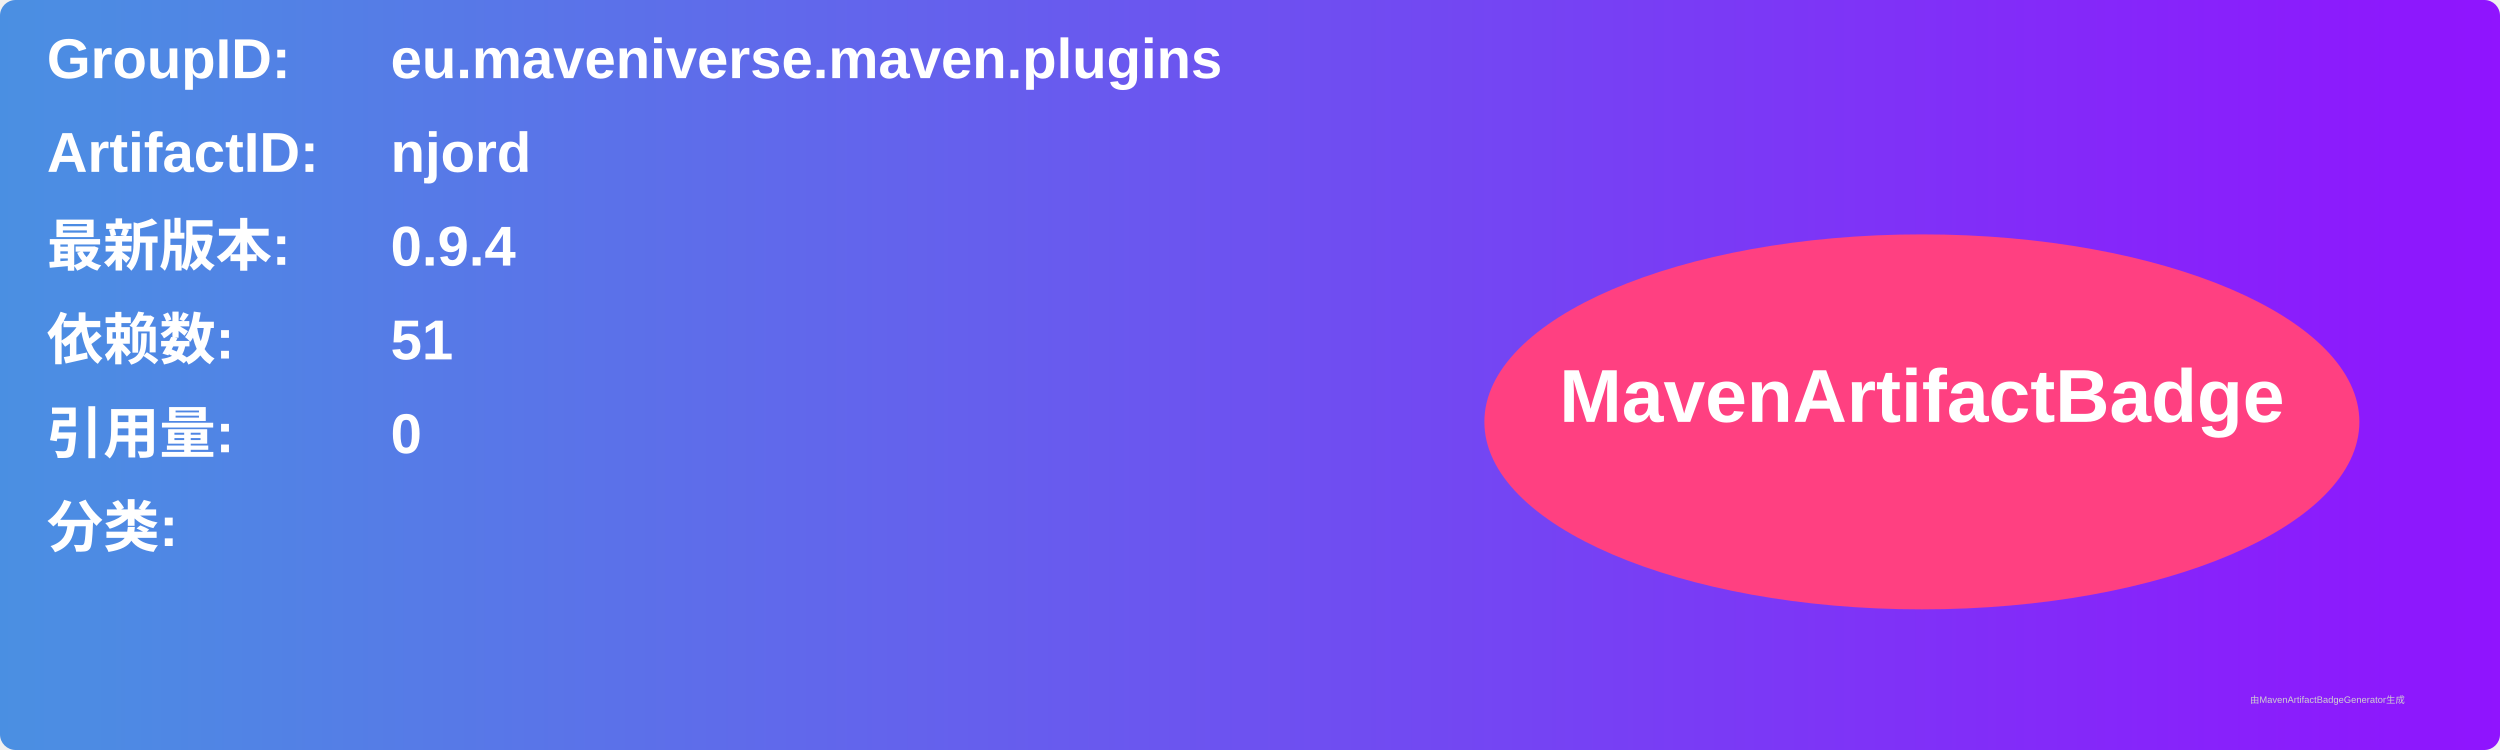
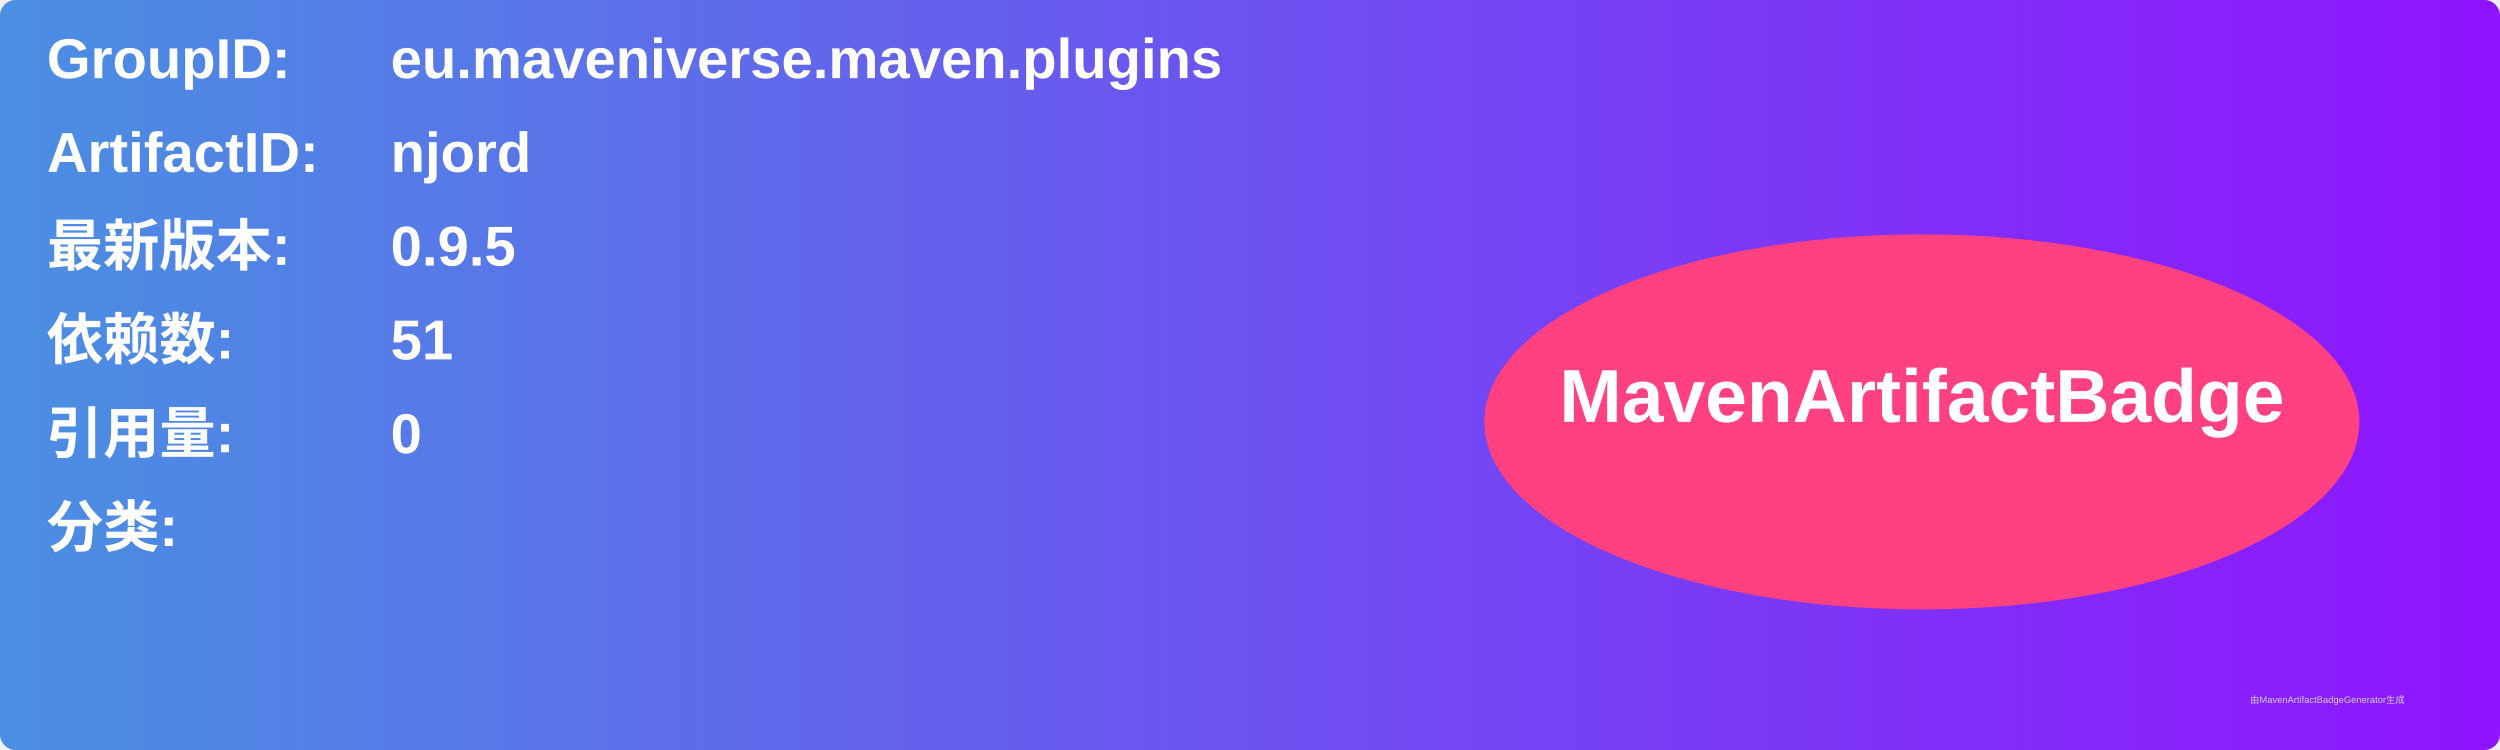
<svg xmlns="http://www.w3.org/2000/svg" width="800" height="240" viewBox="0 0 800 240">
  <linearGradient id="grad" x1="0%" y1="0%" x2="100%" y2="0%">
    <stop offset="0%" stop-color="#4a90e2" />
    <stop offset="100%" stop-color="#9013fe" />
  </linearGradient>
  <rect width="100%" height="100%" rx="5" ry="5" fill="url(#grad)" />
  <g transform="translate(15, 15)">
    <text x="0" y="10" font-family="Arial" font-size="18" fill="white" font-weight="bold" width="260">GroupID:</text>
    <text x="110" y="10" font-family="Arial" font-size="18" fill="white" font-weight="bold" width="460">eu.maveniverse.maven.plugins</text>
    <text x="0" y="40" font-family="Arial" font-size="18" fill="white" font-weight="bold" width="260">ArtifactID:</text>
    <text x="110" y="40" font-family="Arial" font-size="18" fill="white" font-weight="bold" width="460">njord</text>
    <text x="0" y="70" font-family="Arial" font-size="18" fill="white" font-weight="bold">最新版本:</text>
    <text x="110" y="70" font-family="Arial" font-size="18" fill="white" font-weight="bold">
-       <tspan font-weight="bold">0.9.4</tspan>
+       <tspan font-weight="bold">0.9.5</tspan>
    </text>
    <text x="0" y="100" font-family="Arial" font-size="18" fill="white" font-weight="bold">依赖数: </text>
    <text x="110" y="100" font-family="Arial" font-size="18" fill="white">
      <tspan font-weight="bold">51</tspan>
    </text>
    <text x="0" y="130" font-family="Arial" font-size="18" fill="white" font-weight="bold">引用量: </text>
    <text x="110" y="130" font-family="Arial" font-size="18" fill="white">
      <tspan font-weight="bold">0</tspan>
    </text>
    <text x="0" y="160" font-family="Arial" font-size="18" fill="white" font-weight="bold">分类:</text>
    <text x="10" y="190" font-family="Arial" font-size="10" fill="white">
      <tspan font-weight="bold" />
    </text>
    <ellipse cx="600" cy="120" rx="140" ry="60" fill="#ff4081" />
    <text x="600" y="120" text-anchor="middle" font-family="Arial" font-size="24" fill="white" font-weight="bold">MavenArtifactBadge</text>
  </g>
  <text x="720" y="225" font-family="Arial" font-size="3" fill="#d0d0d0">由MavenArtifactBadgeGenerator生成</text>
</svg>
